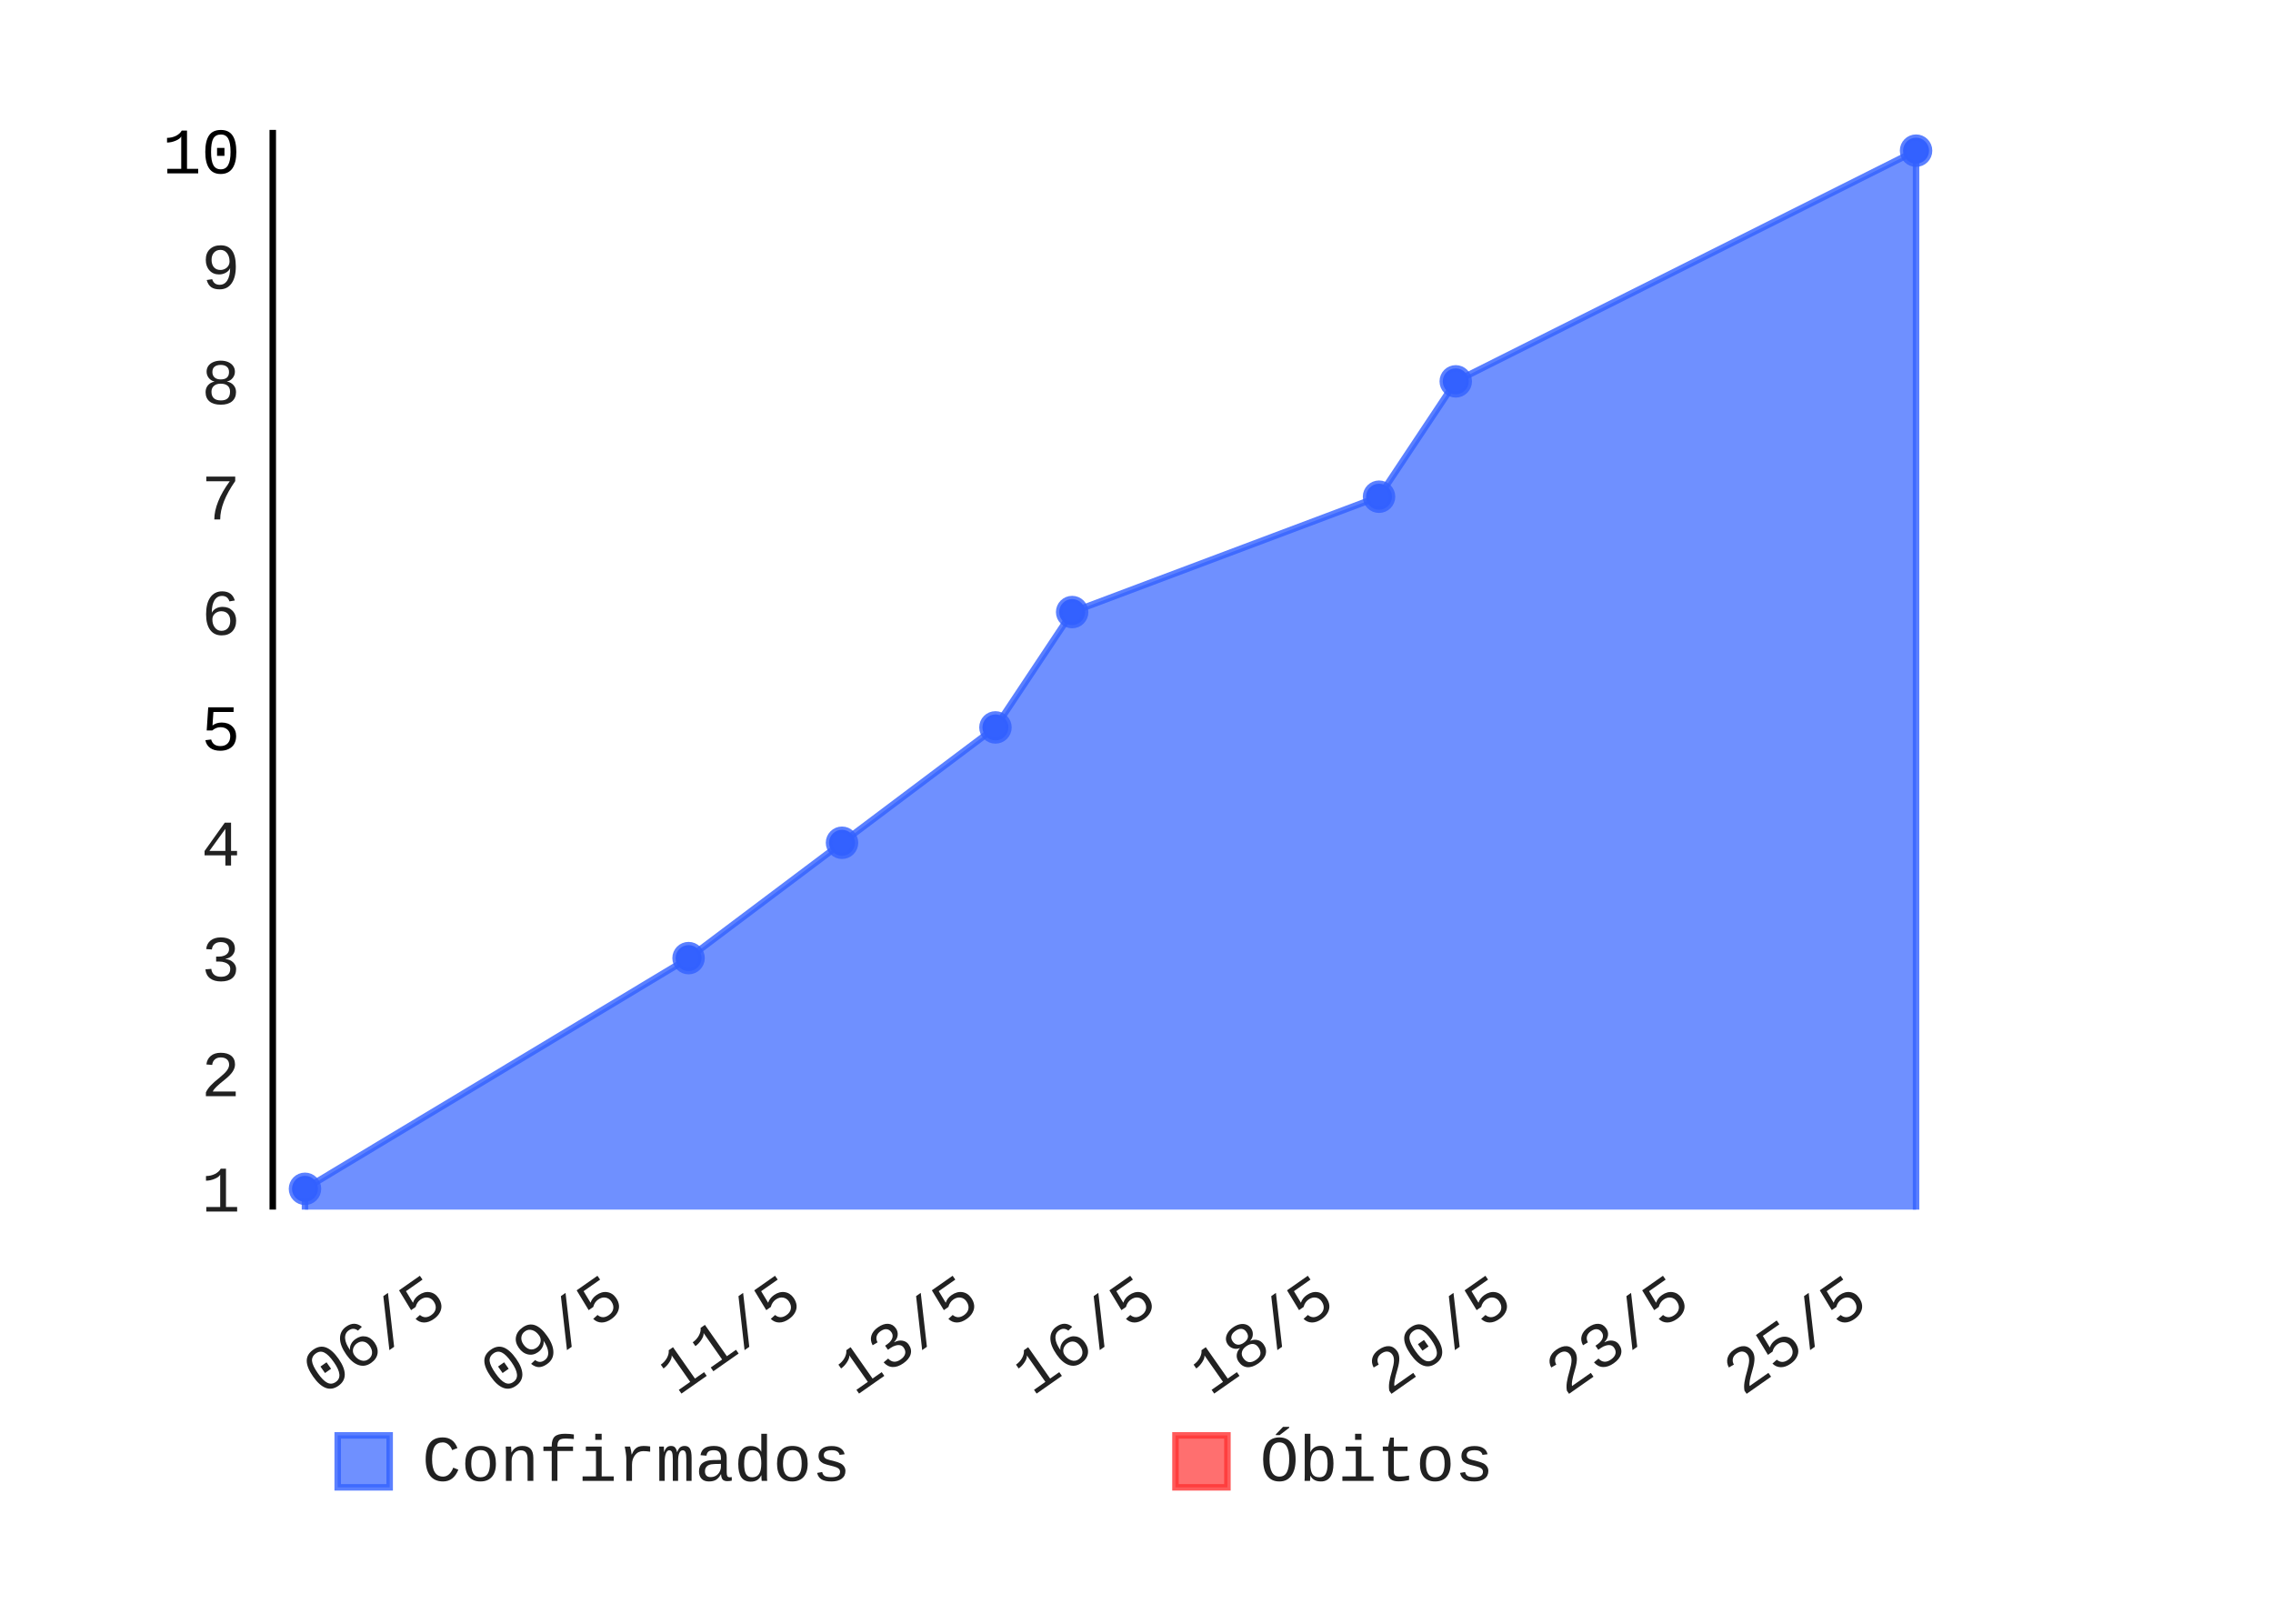
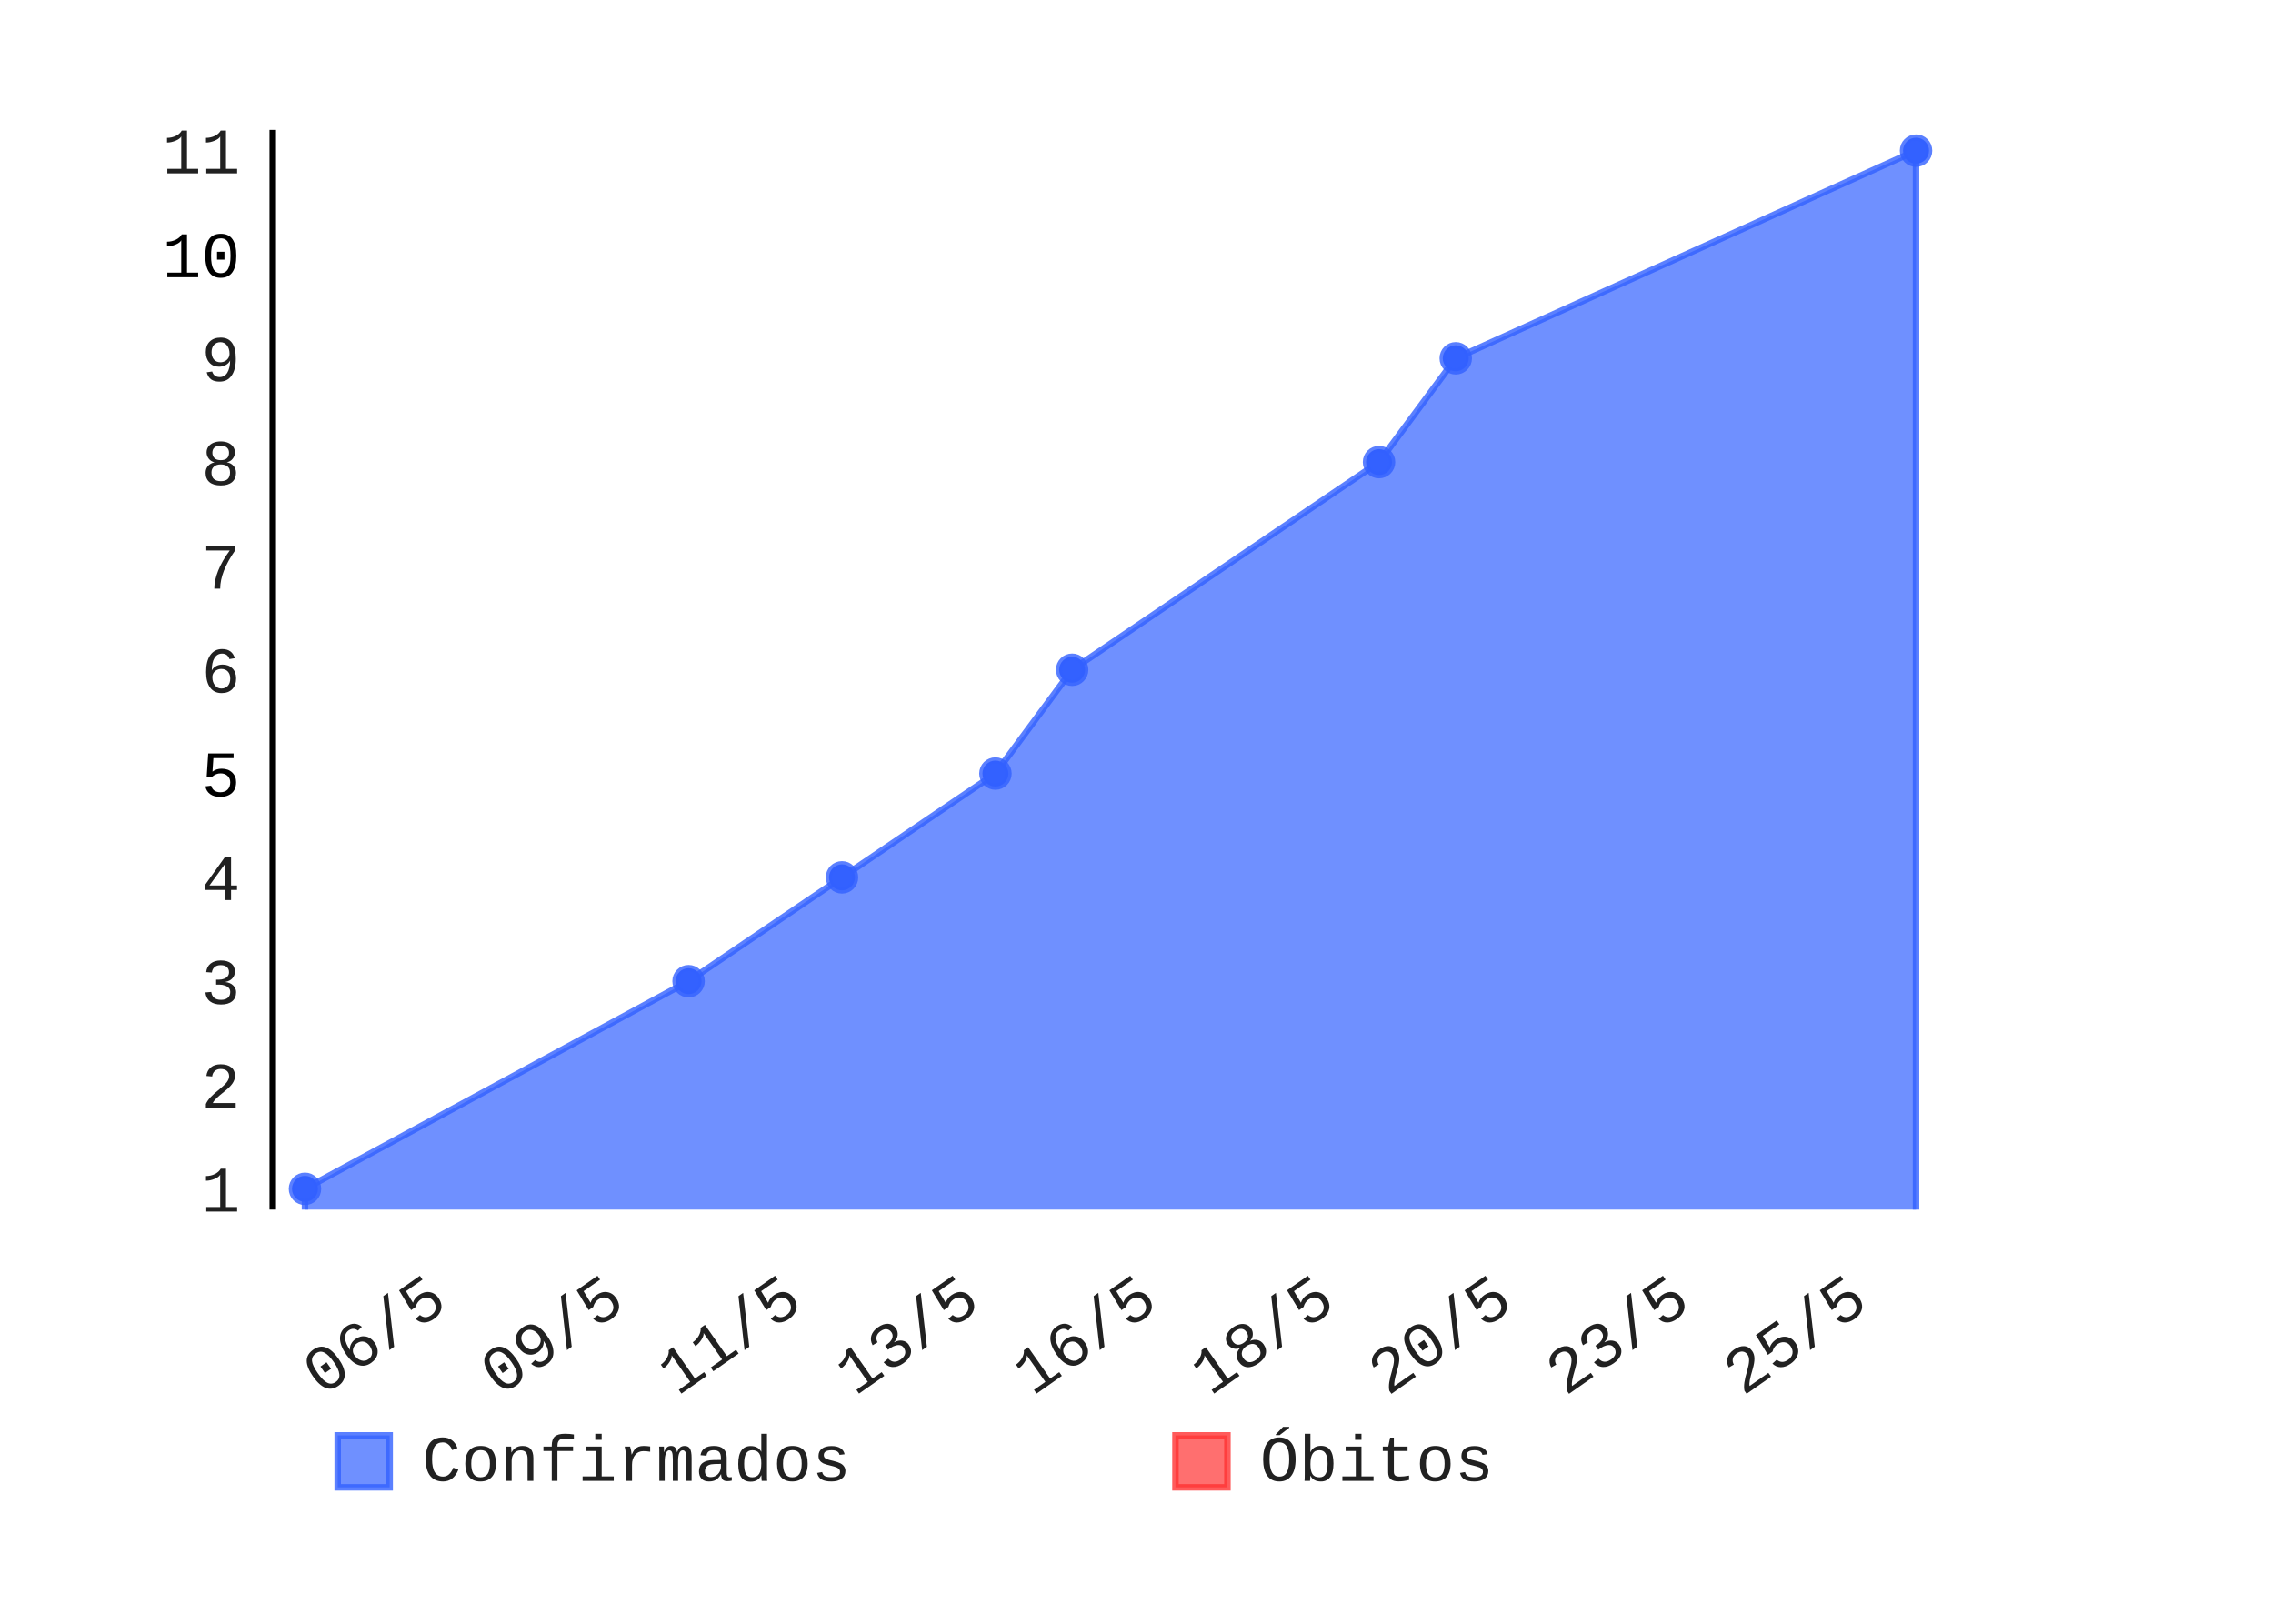
- <svg xmlns="http://www.w3.org/2000/svg" id="chart-b64f4f6a-4409-42ca-acc3-b0c6e79651eb" class="pygal-chart" viewBox="0 0 350 250" width="350" height="250">
+ <svg xmlns="http://www.w3.org/2000/svg" id="chart-03592e6d-fb58-4daa-8851-5a37cd3e6530" class="pygal-chart" viewBox="0 0 350 250" width="350" height="250">
  <defs>
-     <style type="text/css">#chart-b64f4f6a-4409-42ca-acc3-b0c6e79651eb{-webkit-user-select:none;-webkit-font-smoothing:antialiased;font-family:Consolas,"Liberation Mono",Menlo,Courier,monospace}#chart-b64f4f6a-4409-42ca-acc3-b0c6e79651eb .title{font-family:Consolas,"Liberation Mono",Menlo,Courier,monospace;font-size:8px}#chart-b64f4f6a-4409-42ca-acc3-b0c6e79651eb .legends .legend text{font-family:Consolas,"Liberation Mono",Menlo,Courier,monospace;font-size:10px}#chart-b64f4f6a-4409-42ca-acc3-b0c6e79651eb .axis text{font-family:Consolas,"Liberation Mono",Menlo,Courier,monospace;font-size:10px}#chart-b64f4f6a-4409-42ca-acc3-b0c6e79651eb .axis text.major{font-family:Consolas,"Liberation Mono",Menlo,Courier,monospace;font-size:10px}#chart-b64f4f6a-4409-42ca-acc3-b0c6e79651eb .text-overlay text.value{font-family:Consolas,"Liberation Mono",Menlo,Courier,monospace;font-size:16px}#chart-b64f4f6a-4409-42ca-acc3-b0c6e79651eb .text-overlay text.label{font-family:Consolas,"Liberation Mono",Menlo,Courier,monospace;font-size:10px}#chart-b64f4f6a-4409-42ca-acc3-b0c6e79651eb .tooltip{font-family:Consolas,"Liberation Mono",Menlo,Courier,monospace;font-size:12px}#chart-b64f4f6a-4409-42ca-acc3-b0c6e79651eb text.no_data{font-family:Consolas,"Liberation Mono",Menlo,Courier,monospace;font-size:64px}
- #chart-b64f4f6a-4409-42ca-acc3-b0c6e79651eb{background-color:transparent}#chart-b64f4f6a-4409-42ca-acc3-b0c6e79651eb path,#chart-b64f4f6a-4409-42ca-acc3-b0c6e79651eb line,#chart-b64f4f6a-4409-42ca-acc3-b0c6e79651eb rect,#chart-b64f4f6a-4409-42ca-acc3-b0c6e79651eb circle{-webkit-transition:150ms;-moz-transition:150ms;transition:150ms}#chart-b64f4f6a-4409-42ca-acc3-b0c6e79651eb .graph &gt; .background{fill:transparent}#chart-b64f4f6a-4409-42ca-acc3-b0c6e79651eb .plot &gt; .background{fill:rgba(255,255,255,1)}#chart-b64f4f6a-4409-42ca-acc3-b0c6e79651eb .graph{fill:rgba(0,0,0,.87)}#chart-b64f4f6a-4409-42ca-acc3-b0c6e79651eb text.no_data{fill:rgba(0,0,0,1)}#chart-b64f4f6a-4409-42ca-acc3-b0c6e79651eb .title{fill:rgba(0,0,0,1)}#chart-b64f4f6a-4409-42ca-acc3-b0c6e79651eb .legends .legend text{fill:rgba(0,0,0,.87)}#chart-b64f4f6a-4409-42ca-acc3-b0c6e79651eb .legends .legend:hover text{fill:rgba(0,0,0,1)}#chart-b64f4f6a-4409-42ca-acc3-b0c6e79651eb .axis .line{stroke:rgba(0,0,0,1)}#chart-b64f4f6a-4409-42ca-acc3-b0c6e79651eb .axis .guide.line{stroke:rgba(0,0,0,.54)}#chart-b64f4f6a-4409-42ca-acc3-b0c6e79651eb .axis .major.line{stroke:rgba(0,0,0,.87)}#chart-b64f4f6a-4409-42ca-acc3-b0c6e79651eb .axis text.major{fill:rgba(0,0,0,1)}#chart-b64f4f6a-4409-42ca-acc3-b0c6e79651eb .axis.y .guides:hover .guide.line,#chart-b64f4f6a-4409-42ca-acc3-b0c6e79651eb .line-graph .axis.x .guides:hover .guide.line,#chart-b64f4f6a-4409-42ca-acc3-b0c6e79651eb .stackedline-graph .axis.x .guides:hover .guide.line,#chart-b64f4f6a-4409-42ca-acc3-b0c6e79651eb .xy-graph .axis.x .guides:hover .guide.line{stroke:rgba(0,0,0,1)}#chart-b64f4f6a-4409-42ca-acc3-b0c6e79651eb .axis .guides:hover text{fill:rgba(0,0,0,1)}#chart-b64f4f6a-4409-42ca-acc3-b0c6e79651eb .reactive{fill-opacity:.7;stroke-opacity:.8}#chart-b64f4f6a-4409-42ca-acc3-b0c6e79651eb .ci{stroke:rgba(0,0,0,.87)}#chart-b64f4f6a-4409-42ca-acc3-b0c6e79651eb .reactive.active,#chart-b64f4f6a-4409-42ca-acc3-b0c6e79651eb .active .reactive{fill-opacity:.8;stroke-opacity:.9;stroke-width:4}#chart-b64f4f6a-4409-42ca-acc3-b0c6e79651eb .ci .reactive.active{stroke-width:1.5}#chart-b64f4f6a-4409-42ca-acc3-b0c6e79651eb .series text{fill:rgba(0,0,0,1)}#chart-b64f4f6a-4409-42ca-acc3-b0c6e79651eb .tooltip rect{fill:rgba(255,255,255,1);stroke:rgba(0,0,0,1);-webkit-transition:opacity 150ms;-moz-transition:opacity 150ms;transition:opacity 150ms}#chart-b64f4f6a-4409-42ca-acc3-b0c6e79651eb .tooltip .label{fill:rgba(0,0,0,.87)}#chart-b64f4f6a-4409-42ca-acc3-b0c6e79651eb .tooltip .label{fill:rgba(0,0,0,.87)}#chart-b64f4f6a-4409-42ca-acc3-b0c6e79651eb .tooltip .legend{font-size:.8em;fill:rgba(0,0,0,.54)}#chart-b64f4f6a-4409-42ca-acc3-b0c6e79651eb .tooltip .x_label{font-size:.6em;fill:rgba(0,0,0,1)}#chart-b64f4f6a-4409-42ca-acc3-b0c6e79651eb .tooltip .xlink{font-size:.5em;text-decoration:underline}#chart-b64f4f6a-4409-42ca-acc3-b0c6e79651eb .tooltip .value{font-size:1.5em}#chart-b64f4f6a-4409-42ca-acc3-b0c6e79651eb .bound{font-size:.5em}#chart-b64f4f6a-4409-42ca-acc3-b0c6e79651eb .max-value{font-size:.75em;fill:rgba(0,0,0,.54)}#chart-b64f4f6a-4409-42ca-acc3-b0c6e79651eb .map-element{fill:rgba(255,255,255,1);stroke:rgba(0,0,0,.54) !important}#chart-b64f4f6a-4409-42ca-acc3-b0c6e79651eb .map-element .reactive{fill-opacity:inherit;stroke-opacity:inherit}#chart-b64f4f6a-4409-42ca-acc3-b0c6e79651eb .color-0,#chart-b64f4f6a-4409-42ca-acc3-b0c6e79651eb .color-0 a:visited{stroke:#3361FF;fill:#3361FF}#chart-b64f4f6a-4409-42ca-acc3-b0c6e79651eb .color-1,#chart-b64f4f6a-4409-42ca-acc3-b0c6e79651eb .color-1 a:visited{stroke:#FF3333;fill:#FF3333}#chart-b64f4f6a-4409-42ca-acc3-b0c6e79651eb .text-overlay .color-0 text{fill:black}#chart-b64f4f6a-4409-42ca-acc3-b0c6e79651eb .text-overlay .color-1 text{fill:black}
- #chart-b64f4f6a-4409-42ca-acc3-b0c6e79651eb text.no_data{text-anchor:middle}#chart-b64f4f6a-4409-42ca-acc3-b0c6e79651eb .guide.line{fill:none}#chart-b64f4f6a-4409-42ca-acc3-b0c6e79651eb .centered{text-anchor:middle}#chart-b64f4f6a-4409-42ca-acc3-b0c6e79651eb .title{text-anchor:middle}#chart-b64f4f6a-4409-42ca-acc3-b0c6e79651eb .legends .legend text{fill-opacity:1}#chart-b64f4f6a-4409-42ca-acc3-b0c6e79651eb .axis.x text{text-anchor:middle}#chart-b64f4f6a-4409-42ca-acc3-b0c6e79651eb .axis.x:not(.web) text[transform]{text-anchor:start}#chart-b64f4f6a-4409-42ca-acc3-b0c6e79651eb .axis.x:not(.web) text[transform].backwards{text-anchor:end}#chart-b64f4f6a-4409-42ca-acc3-b0c6e79651eb .axis.y text{text-anchor:end}#chart-b64f4f6a-4409-42ca-acc3-b0c6e79651eb .axis.y text[transform].backwards{text-anchor:start}#chart-b64f4f6a-4409-42ca-acc3-b0c6e79651eb .axis.y2 text{text-anchor:start}#chart-b64f4f6a-4409-42ca-acc3-b0c6e79651eb .axis.y2 text[transform].backwards{text-anchor:end}#chart-b64f4f6a-4409-42ca-acc3-b0c6e79651eb .axis .guide.line{stroke-dasharray:4,4}#chart-b64f4f6a-4409-42ca-acc3-b0c6e79651eb .axis .major.guide.line{stroke-dasharray:6,6}#chart-b64f4f6a-4409-42ca-acc3-b0c6e79651eb .horizontal .axis.y .guide.line,#chart-b64f4f6a-4409-42ca-acc3-b0c6e79651eb .horizontal .axis.y2 .guide.line,#chart-b64f4f6a-4409-42ca-acc3-b0c6e79651eb .vertical .axis.x .guide.line{opacity:0}#chart-b64f4f6a-4409-42ca-acc3-b0c6e79651eb .horizontal .axis.always_show .guide.line,#chart-b64f4f6a-4409-42ca-acc3-b0c6e79651eb .vertical .axis.always_show .guide.line{opacity:1 !important}#chart-b64f4f6a-4409-42ca-acc3-b0c6e79651eb .axis.y .guides:hover .guide.line,#chart-b64f4f6a-4409-42ca-acc3-b0c6e79651eb .axis.y2 .guides:hover .guide.line,#chart-b64f4f6a-4409-42ca-acc3-b0c6e79651eb .axis.x .guides:hover .guide.line{opacity:1}#chart-b64f4f6a-4409-42ca-acc3-b0c6e79651eb .axis .guides:hover text{opacity:1}#chart-b64f4f6a-4409-42ca-acc3-b0c6e79651eb .nofill{fill:none}#chart-b64f4f6a-4409-42ca-acc3-b0c6e79651eb .subtle-fill{fill-opacity:.2}#chart-b64f4f6a-4409-42ca-acc3-b0c6e79651eb .dot{stroke-width:1px;fill-opacity:1}#chart-b64f4f6a-4409-42ca-acc3-b0c6e79651eb .dot.active{stroke-width:5px}#chart-b64f4f6a-4409-42ca-acc3-b0c6e79651eb .dot.negative{fill:transparent}#chart-b64f4f6a-4409-42ca-acc3-b0c6e79651eb text,#chart-b64f4f6a-4409-42ca-acc3-b0c6e79651eb tspan{stroke:none !important}#chart-b64f4f6a-4409-42ca-acc3-b0c6e79651eb .series text.active{opacity:1}#chart-b64f4f6a-4409-42ca-acc3-b0c6e79651eb .tooltip rect{fill-opacity:.95;stroke-width:.5}#chart-b64f4f6a-4409-42ca-acc3-b0c6e79651eb .tooltip text{fill-opacity:1}#chart-b64f4f6a-4409-42ca-acc3-b0c6e79651eb .showable{visibility:hidden}#chart-b64f4f6a-4409-42ca-acc3-b0c6e79651eb .showable.shown{visibility:visible}#chart-b64f4f6a-4409-42ca-acc3-b0c6e79651eb .gauge-background{fill:rgba(229,229,229,1);stroke:none}#chart-b64f4f6a-4409-42ca-acc3-b0c6e79651eb .bg-lines{stroke:transparent;stroke-width:2px}</style>
+     <style type="text/css">#chart-03592e6d-fb58-4daa-8851-5a37cd3e6530{-webkit-user-select:none;-webkit-font-smoothing:antialiased;font-family:Consolas,"Liberation Mono",Menlo,Courier,monospace}#chart-03592e6d-fb58-4daa-8851-5a37cd3e6530 .title{font-family:Consolas,"Liberation Mono",Menlo,Courier,monospace;font-size:8px}#chart-03592e6d-fb58-4daa-8851-5a37cd3e6530 .legends .legend text{font-family:Consolas,"Liberation Mono",Menlo,Courier,monospace;font-size:10px}#chart-03592e6d-fb58-4daa-8851-5a37cd3e6530 .axis text{font-family:Consolas,"Liberation Mono",Menlo,Courier,monospace;font-size:10px}#chart-03592e6d-fb58-4daa-8851-5a37cd3e6530 .axis text.major{font-family:Consolas,"Liberation Mono",Menlo,Courier,monospace;font-size:10px}#chart-03592e6d-fb58-4daa-8851-5a37cd3e6530 .text-overlay text.value{font-family:Consolas,"Liberation Mono",Menlo,Courier,monospace;font-size:16px}#chart-03592e6d-fb58-4daa-8851-5a37cd3e6530 .text-overlay text.label{font-family:Consolas,"Liberation Mono",Menlo,Courier,monospace;font-size:10px}#chart-03592e6d-fb58-4daa-8851-5a37cd3e6530 .tooltip{font-family:Consolas,"Liberation Mono",Menlo,Courier,monospace;font-size:12px}#chart-03592e6d-fb58-4daa-8851-5a37cd3e6530 text.no_data{font-family:Consolas,"Liberation Mono",Menlo,Courier,monospace;font-size:64px}
+ #chart-03592e6d-fb58-4daa-8851-5a37cd3e6530{background-color:transparent}#chart-03592e6d-fb58-4daa-8851-5a37cd3e6530 path,#chart-03592e6d-fb58-4daa-8851-5a37cd3e6530 line,#chart-03592e6d-fb58-4daa-8851-5a37cd3e6530 rect,#chart-03592e6d-fb58-4daa-8851-5a37cd3e6530 circle{-webkit-transition:150ms;-moz-transition:150ms;transition:150ms}#chart-03592e6d-fb58-4daa-8851-5a37cd3e6530 .graph &gt; .background{fill:transparent}#chart-03592e6d-fb58-4daa-8851-5a37cd3e6530 .plot &gt; .background{fill:rgba(255,255,255,1)}#chart-03592e6d-fb58-4daa-8851-5a37cd3e6530 .graph{fill:rgba(0,0,0,.87)}#chart-03592e6d-fb58-4daa-8851-5a37cd3e6530 text.no_data{fill:rgba(0,0,0,1)}#chart-03592e6d-fb58-4daa-8851-5a37cd3e6530 .title{fill:rgba(0,0,0,1)}#chart-03592e6d-fb58-4daa-8851-5a37cd3e6530 .legends .legend text{fill:rgba(0,0,0,.87)}#chart-03592e6d-fb58-4daa-8851-5a37cd3e6530 .legends .legend:hover text{fill:rgba(0,0,0,1)}#chart-03592e6d-fb58-4daa-8851-5a37cd3e6530 .axis .line{stroke:rgba(0,0,0,1)}#chart-03592e6d-fb58-4daa-8851-5a37cd3e6530 .axis .guide.line{stroke:rgba(0,0,0,.54)}#chart-03592e6d-fb58-4daa-8851-5a37cd3e6530 .axis .major.line{stroke:rgba(0,0,0,.87)}#chart-03592e6d-fb58-4daa-8851-5a37cd3e6530 .axis text.major{fill:rgba(0,0,0,1)}#chart-03592e6d-fb58-4daa-8851-5a37cd3e6530 .axis.y .guides:hover .guide.line,#chart-03592e6d-fb58-4daa-8851-5a37cd3e6530 .line-graph .axis.x .guides:hover .guide.line,#chart-03592e6d-fb58-4daa-8851-5a37cd3e6530 .stackedline-graph .axis.x .guides:hover .guide.line,#chart-03592e6d-fb58-4daa-8851-5a37cd3e6530 .xy-graph .axis.x .guides:hover .guide.line{stroke:rgba(0,0,0,1)}#chart-03592e6d-fb58-4daa-8851-5a37cd3e6530 .axis .guides:hover text{fill:rgba(0,0,0,1)}#chart-03592e6d-fb58-4daa-8851-5a37cd3e6530 .reactive{fill-opacity:.7;stroke-opacity:.8}#chart-03592e6d-fb58-4daa-8851-5a37cd3e6530 .ci{stroke:rgba(0,0,0,.87)}#chart-03592e6d-fb58-4daa-8851-5a37cd3e6530 .reactive.active,#chart-03592e6d-fb58-4daa-8851-5a37cd3e6530 .active .reactive{fill-opacity:.8;stroke-opacity:.9;stroke-width:4}#chart-03592e6d-fb58-4daa-8851-5a37cd3e6530 .ci .reactive.active{stroke-width:1.5}#chart-03592e6d-fb58-4daa-8851-5a37cd3e6530 .series text{fill:rgba(0,0,0,1)}#chart-03592e6d-fb58-4daa-8851-5a37cd3e6530 .tooltip rect{fill:rgba(255,255,255,1);stroke:rgba(0,0,0,1);-webkit-transition:opacity 150ms;-moz-transition:opacity 150ms;transition:opacity 150ms}#chart-03592e6d-fb58-4daa-8851-5a37cd3e6530 .tooltip .label{fill:rgba(0,0,0,.87)}#chart-03592e6d-fb58-4daa-8851-5a37cd3e6530 .tooltip .label{fill:rgba(0,0,0,.87)}#chart-03592e6d-fb58-4daa-8851-5a37cd3e6530 .tooltip .legend{font-size:.8em;fill:rgba(0,0,0,.54)}#chart-03592e6d-fb58-4daa-8851-5a37cd3e6530 .tooltip .x_label{font-size:.6em;fill:rgba(0,0,0,1)}#chart-03592e6d-fb58-4daa-8851-5a37cd3e6530 .tooltip .xlink{font-size:.5em;text-decoration:underline}#chart-03592e6d-fb58-4daa-8851-5a37cd3e6530 .tooltip .value{font-size:1.5em}#chart-03592e6d-fb58-4daa-8851-5a37cd3e6530 .bound{font-size:.5em}#chart-03592e6d-fb58-4daa-8851-5a37cd3e6530 .max-value{font-size:.75em;fill:rgba(0,0,0,.54)}#chart-03592e6d-fb58-4daa-8851-5a37cd3e6530 .map-element{fill:rgba(255,255,255,1);stroke:rgba(0,0,0,.54) !important}#chart-03592e6d-fb58-4daa-8851-5a37cd3e6530 .map-element .reactive{fill-opacity:inherit;stroke-opacity:inherit}#chart-03592e6d-fb58-4daa-8851-5a37cd3e6530 .color-0,#chart-03592e6d-fb58-4daa-8851-5a37cd3e6530 .color-0 a:visited{stroke:#3361FF;fill:#3361FF}#chart-03592e6d-fb58-4daa-8851-5a37cd3e6530 .color-1,#chart-03592e6d-fb58-4daa-8851-5a37cd3e6530 .color-1 a:visited{stroke:#FF3333;fill:#FF3333}#chart-03592e6d-fb58-4daa-8851-5a37cd3e6530 .text-overlay .color-0 text{fill:black}#chart-03592e6d-fb58-4daa-8851-5a37cd3e6530 .text-overlay .color-1 text{fill:black}
+ #chart-03592e6d-fb58-4daa-8851-5a37cd3e6530 text.no_data{text-anchor:middle}#chart-03592e6d-fb58-4daa-8851-5a37cd3e6530 .guide.line{fill:none}#chart-03592e6d-fb58-4daa-8851-5a37cd3e6530 .centered{text-anchor:middle}#chart-03592e6d-fb58-4daa-8851-5a37cd3e6530 .title{text-anchor:middle}#chart-03592e6d-fb58-4daa-8851-5a37cd3e6530 .legends .legend text{fill-opacity:1}#chart-03592e6d-fb58-4daa-8851-5a37cd3e6530 .axis.x text{text-anchor:middle}#chart-03592e6d-fb58-4daa-8851-5a37cd3e6530 .axis.x:not(.web) text[transform]{text-anchor:start}#chart-03592e6d-fb58-4daa-8851-5a37cd3e6530 .axis.x:not(.web) text[transform].backwards{text-anchor:end}#chart-03592e6d-fb58-4daa-8851-5a37cd3e6530 .axis.y text{text-anchor:end}#chart-03592e6d-fb58-4daa-8851-5a37cd3e6530 .axis.y text[transform].backwards{text-anchor:start}#chart-03592e6d-fb58-4daa-8851-5a37cd3e6530 .axis.y2 text{text-anchor:start}#chart-03592e6d-fb58-4daa-8851-5a37cd3e6530 .axis.y2 text[transform].backwards{text-anchor:end}#chart-03592e6d-fb58-4daa-8851-5a37cd3e6530 .axis .guide.line{stroke-dasharray:4,4}#chart-03592e6d-fb58-4daa-8851-5a37cd3e6530 .axis .major.guide.line{stroke-dasharray:6,6}#chart-03592e6d-fb58-4daa-8851-5a37cd3e6530 .horizontal .axis.y .guide.line,#chart-03592e6d-fb58-4daa-8851-5a37cd3e6530 .horizontal .axis.y2 .guide.line,#chart-03592e6d-fb58-4daa-8851-5a37cd3e6530 .vertical .axis.x .guide.line{opacity:0}#chart-03592e6d-fb58-4daa-8851-5a37cd3e6530 .horizontal .axis.always_show .guide.line,#chart-03592e6d-fb58-4daa-8851-5a37cd3e6530 .vertical .axis.always_show .guide.line{opacity:1 !important}#chart-03592e6d-fb58-4daa-8851-5a37cd3e6530 .axis.y .guides:hover .guide.line,#chart-03592e6d-fb58-4daa-8851-5a37cd3e6530 .axis.y2 .guides:hover .guide.line,#chart-03592e6d-fb58-4daa-8851-5a37cd3e6530 .axis.x .guides:hover .guide.line{opacity:1}#chart-03592e6d-fb58-4daa-8851-5a37cd3e6530 .axis .guides:hover text{opacity:1}#chart-03592e6d-fb58-4daa-8851-5a37cd3e6530 .nofill{fill:none}#chart-03592e6d-fb58-4daa-8851-5a37cd3e6530 .subtle-fill{fill-opacity:.2}#chart-03592e6d-fb58-4daa-8851-5a37cd3e6530 .dot{stroke-width:1px;fill-opacity:1}#chart-03592e6d-fb58-4daa-8851-5a37cd3e6530 .dot.active{stroke-width:5px}#chart-03592e6d-fb58-4daa-8851-5a37cd3e6530 .dot.negative{fill:transparent}#chart-03592e6d-fb58-4daa-8851-5a37cd3e6530 text,#chart-03592e6d-fb58-4daa-8851-5a37cd3e6530 tspan{stroke:none !important}#chart-03592e6d-fb58-4daa-8851-5a37cd3e6530 .series text.active{opacity:1}#chart-03592e6d-fb58-4daa-8851-5a37cd3e6530 .tooltip rect{fill-opacity:.95;stroke-width:.5}#chart-03592e6d-fb58-4daa-8851-5a37cd3e6530 .tooltip text{fill-opacity:1}#chart-03592e6d-fb58-4daa-8851-5a37cd3e6530 .showable{visibility:hidden}#chart-03592e6d-fb58-4daa-8851-5a37cd3e6530 .showable.shown{visibility:visible}#chart-03592e6d-fb58-4daa-8851-5a37cd3e6530 .gauge-background{fill:rgba(229,229,229,1);stroke:none}#chart-03592e6d-fb58-4daa-8851-5a37cd3e6530 .bg-lines{stroke:transparent;stroke-width:2px}</style>
  </defs>
  <g class="graph datetimeline-graph vertical">
    <rect x="0" y="0" width="350" height="250" class="background" />
    <g transform="translate(42, 20)" class="plot">
      <rect x="0" y="0" width="258.0" height="166.234" class="background" />
      <g class="axis y">
        <g class="guides">
          <text x="-5" y="166.537" class="">1</text>
        </g>
        <g class="guides">
-           <text x="-5" y="148.777" class="">2</text>
+           <text x="-5" y="150.553" class="">2</text>
        </g>
        <g class="guides">
-           <text x="-5" y="131.017" class="">3</text>
+           <text x="-5" y="134.569" class="">3</text>
        </g>
        <g class="guides">
-           <text x="-5" y="113.257" class="">4</text>
+           <text x="-5" y="118.585" class="">4</text>
        </g>
        <g class="guides">
-           <text x="-5" y="95.497" class="major">5</text>
+           <text x="-5" y="102.601" class="major">5</text>
        </g>
        <g class="guides">
-           <text x="-5" y="77.737" class="">6</text>
+           <text x="-5" y="86.617" class="">6</text>
        </g>
        <g class="guides">
-           <text x="-5" y="59.977" class="">7</text>
+           <text x="-5" y="70.633" class="">7</text>
        </g>
        <g class="guides">
-           <text x="-5" y="42.217" class="">8</text>
+           <text x="-5" y="54.649" class="">8</text>
        </g>
        <g class="guides">
-           <text x="-5" y="24.457" class="">9</text>
+           <text x="-5" y="38.665" class="">9</text>
        </g>
        <g class="guides">
-           <text x="-5" y="6.697" class="major">10</text>
+           <text x="-5" y="22.681" class="major">10</text>
+         </g>
+         <g class="guides">
+           <text x="-5" y="6.697" class="">11</text>
        </g>
      </g>
      <g class="axis x">
        <path d="M0 0 v166.234" class="line" />
        <g class="guides">
          <path d="M27.275 0 v166.234" class="guide line" />
          <text x="27.275" y="181.234" class="backwards" transform="rotate(325 27.27534 181.2342)">06/5</text>
        </g>
        <g class="guides">
          <path d="M54.621 0 v166.234" class="guide line" />
          <text x="54.621" y="181.234" class="backwards" transform="rotate(325 54.62068 181.2342)">09/5</text>
        </g>
        <g class="guides">
          <path d="M81.966 0 v166.234" class="guide line" />
          <text x="81.966" y="181.234" class="backwards" transform="rotate(325 81.96601 181.2342)">11/5</text>
        </g>
        <g class="guides">
          <path d="M109.311 0 v166.234" class="guide line" />
          <text x="109.311" y="181.234" class="backwards" transform="rotate(325 109.3114 181.2342)">13/5</text>
        </g>
        <g class="guides">
          <path d="M136.657 0 v166.234" class="guide line" />
          <text x="136.657" y="181.234" class="backwards" transform="rotate(325 136.6567 181.2342)">16/5</text>
        </g>
        <g class="guides">
          <path d="M164.002 0 v166.234" class="guide line" />
          <text x="164.002" y="181.234" class="backwards" transform="rotate(325 164.002 181.2342)">18/5</text>
        </g>
        <g class="guides">
          <path d="M191.347 0 v166.234" class="guide line" />
          <text x="191.347" y="181.234" class="backwards" transform="rotate(325 191.3474 181.2342)">20/5</text>
        </g>
        <g class="guides">
          <path d="M218.693 0 v166.234" class="guide line" />
          <text x="218.693" y="181.234" class="backwards" transform="rotate(325 218.6927 181.2342)">23/5</text>
        </g>
        <g class="guides">
          <path d="M246.038 0 v166.234" class="guide line" />
          <text x="246.038" y="181.234" class="backwards" transform="rotate(325 246.0381 181.2342)">25/5</text>
        </g>
      </g>
      <g class="series serie-0 color-0">
-         <path d="M4.962 166.234 L4.962 163.037 64.027 127.517 87.654 109.757 111.28 91.997 123.093 74.237 170.346 56.477 182.159 38.717 253.038 3.197 253.038 166.234" class="line reactive" />
+         <path d="M4.962 166.234 L4.962 163.037 64.027 131.069 87.654 115.085 111.28 99.101 123.093 83.117 170.346 51.149 182.159 35.165 253.038 3.197 253.038 166.234" class="line reactive" />
      </g>
      <g class="series serie-1 color-1" />
    </g>
    <g class="titles" />
    <g transform="translate(42, 20)" class="plot overlay">
      <g class="series serie-0 color-0">
        <g class="dots">
          <circle cx="4.962" cy="163.037" r="2" class="dot reactive tooltip-trigger" />
        </g>
        <g class="dots">
-           <circle cx="64.027" cy="127.517" r="2" class="dot reactive tooltip-trigger" />
+           <circle cx="64.027" cy="131.069" r="2" class="dot reactive tooltip-trigger" />
        </g>
        <g class="dots">
-           <circle cx="87.654" cy="109.757" r="2" class="dot reactive tooltip-trigger" />
+           <circle cx="87.654" cy="115.085" r="2" class="dot reactive tooltip-trigger" />
        </g>
        <g class="dots">
-           <circle cx="111.28" cy="91.997" r="2" class="dot reactive tooltip-trigger" />
+           <circle cx="111.28" cy="99.101" r="2" class="dot reactive tooltip-trigger" />
        </g>
        <g class="dots">
-           <circle cx="123.093" cy="74.237" r="2" class="dot reactive tooltip-trigger" />
+           <circle cx="123.093" cy="83.117" r="2" class="dot reactive tooltip-trigger" />
        </g>
        <g class="dots">
-           <circle cx="170.346" cy="56.477" r="2" class="dot reactive tooltip-trigger" />
+           <circle cx="170.346" cy="51.149" r="2" class="dot reactive tooltip-trigger" />
        </g>
        <g class="dots">
-           <circle cx="182.159" cy="38.717" r="2" class="dot reactive tooltip-trigger" />
+           <circle cx="182.159" cy="35.165" r="2" class="dot reactive tooltip-trigger" />
        </g>
        <g class="dots">
          <circle cx="253.038" cy="3.197" r="2" class="dot reactive tooltip-trigger" />
        </g>
      </g>
      <g class="series serie-1 color-1" />
    </g>
    <g transform="translate(42, 20)" class="plot text-overlay">
      <g class="series serie-0 color-0" />
      <g class="series serie-1 color-1" />
    </g>
    <g transform="translate(42, 20)" class="plot tooltip-overlay">
      <g transform="translate(0 0)" style="opacity: 0" class="tooltip">
        <rect rx="10" ry="10" width="0" height="0" class="tooltip-box" />
        <g class="text" />
      </g>
    </g>
    <g transform="translate(52, 220)" class="legends">
      <g id="activate-serie-0" class="legend reactive activate-serie">
        <rect x="0.0" y="1.0" width="8" height="8" class="color-0 reactive" />
        <text x="13.0" y="8.0">Confirmados</text>
      </g>
      <g id="activate-serie-1" class="legend reactive activate-serie">
        <rect x="129.0" y="1.0" width="8" height="8" class="color-1 reactive" />
        <text x="142.0" y="8.0">Óbitos</text>
      </g>
    </g>
  </g>
</svg>
